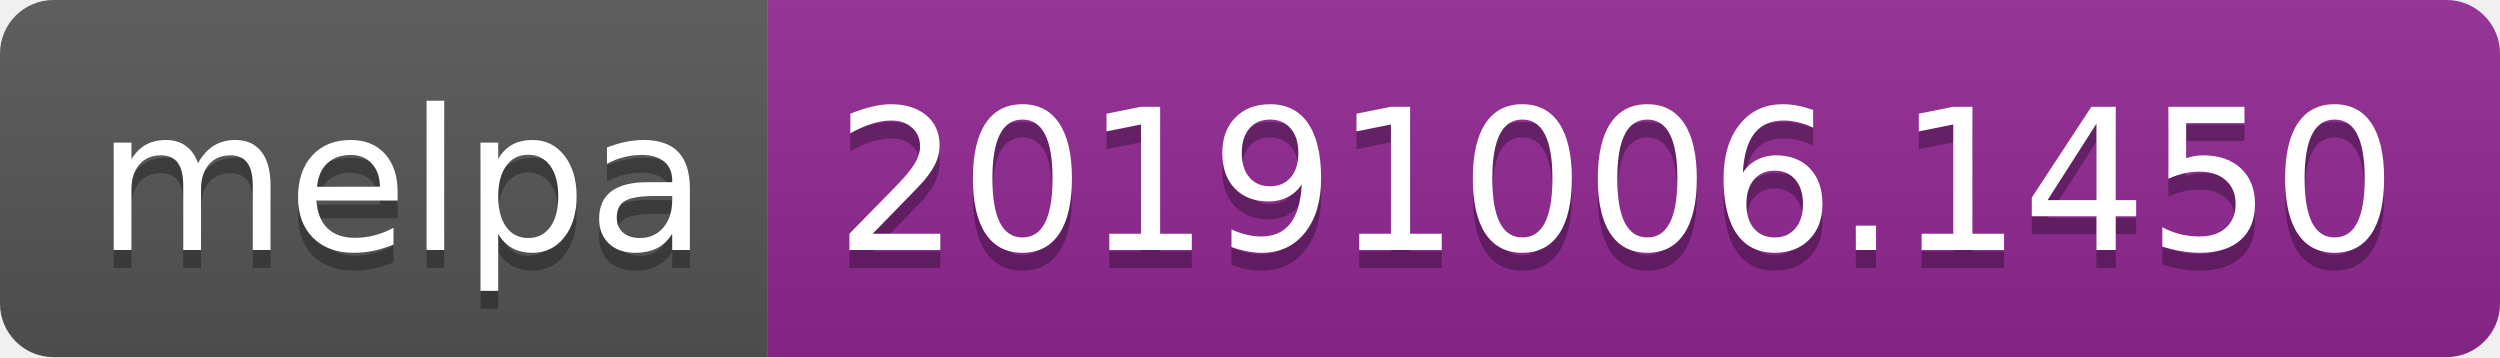
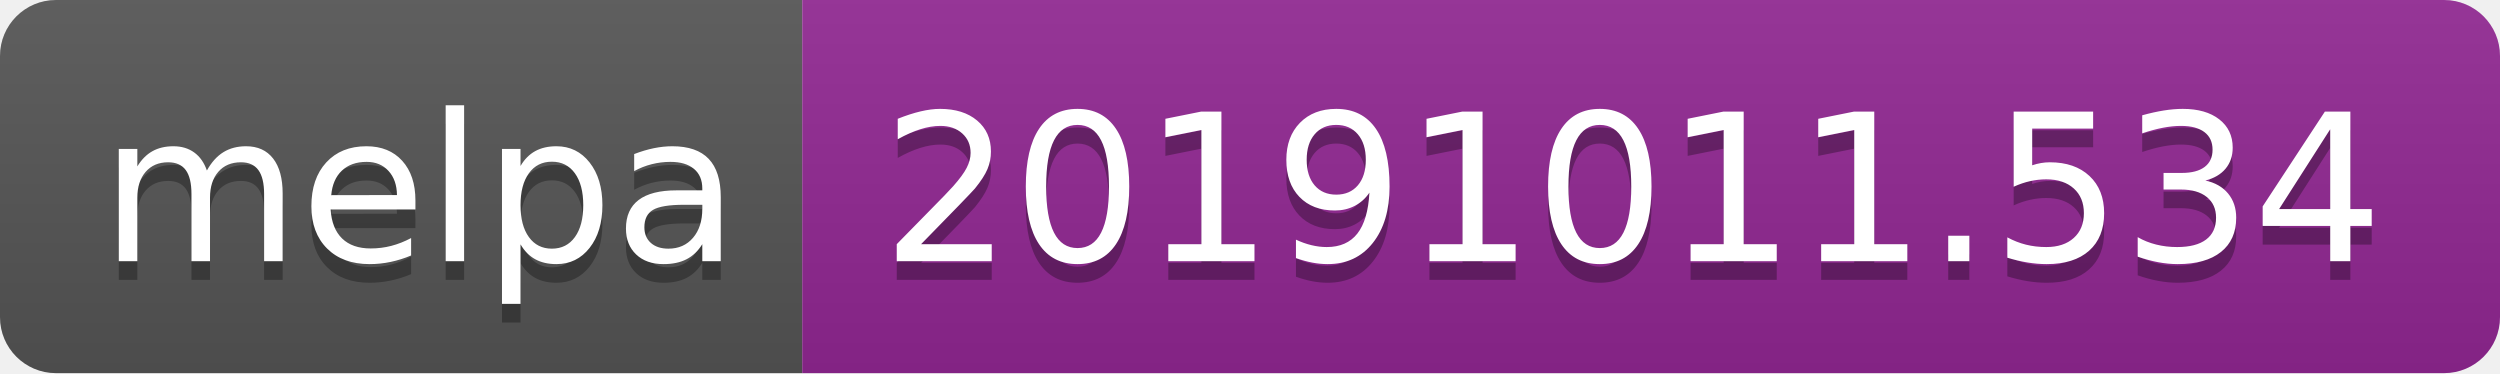
- <svg xmlns="http://www.w3.org/2000/svg" width="140" height="20">
+ <svg xmlns="http://www.w3.org/2000/svg" width="134" height="20">
  <linearGradient id="b" x2="0" y2="100%">
    <stop offset="0" stop-color="#bbb" stop-opacity=".1" />
    <stop offset="1" stop-opacity=".1" />
  </linearGradient>
  <clipPath id="a">
-     <rect width="140" height="20" rx="3" fill="#fff" />
+     <rect width="134" height="20" rx="3" fill="#fff" />
  </clipPath>
  <g clip-path="url(#a)">
    <path fill="#555" d="M0 0h43v20H0z" />
-     <path fill="#922793" d="M43 0h97v20H43z" />
-     <path fill="url(#b)" d="M0 0h140v20H0z" />
+     <path fill="#922793" d="M43 0h91v20H43z" />
+     <path fill="url(#b)" d="M0 0h134v20H0z" />
  </g>
  <g fill="#fff" text-anchor="middle" font-family="DejaVu Sans,Verdana,Geneva,sans-serif" font-size="110">
    <text x="225" y="150" fill="#010101" fill-opacity=".3" transform="scale(.1)" textLength="330">melpa</text>
    <text x="225" y="140" transform="scale(.1)" textLength="330">melpa</text>
-     <text x="905" y="150" fill="#010101" fill-opacity=".3" transform="scale(.1)" textLength="870">20191006.1450</text>
-     <text x="905" y="140" transform="scale(.1)" textLength="870">20191006.1450</text>
+     <text x="875" y="150" fill="#010101" fill-opacity=".3" transform="scale(.1)" textLength="810">20191011.534</text>
+     <text x="875" y="140" transform="scale(.1)" textLength="810">20191011.534</text>
  </g>
</svg>
